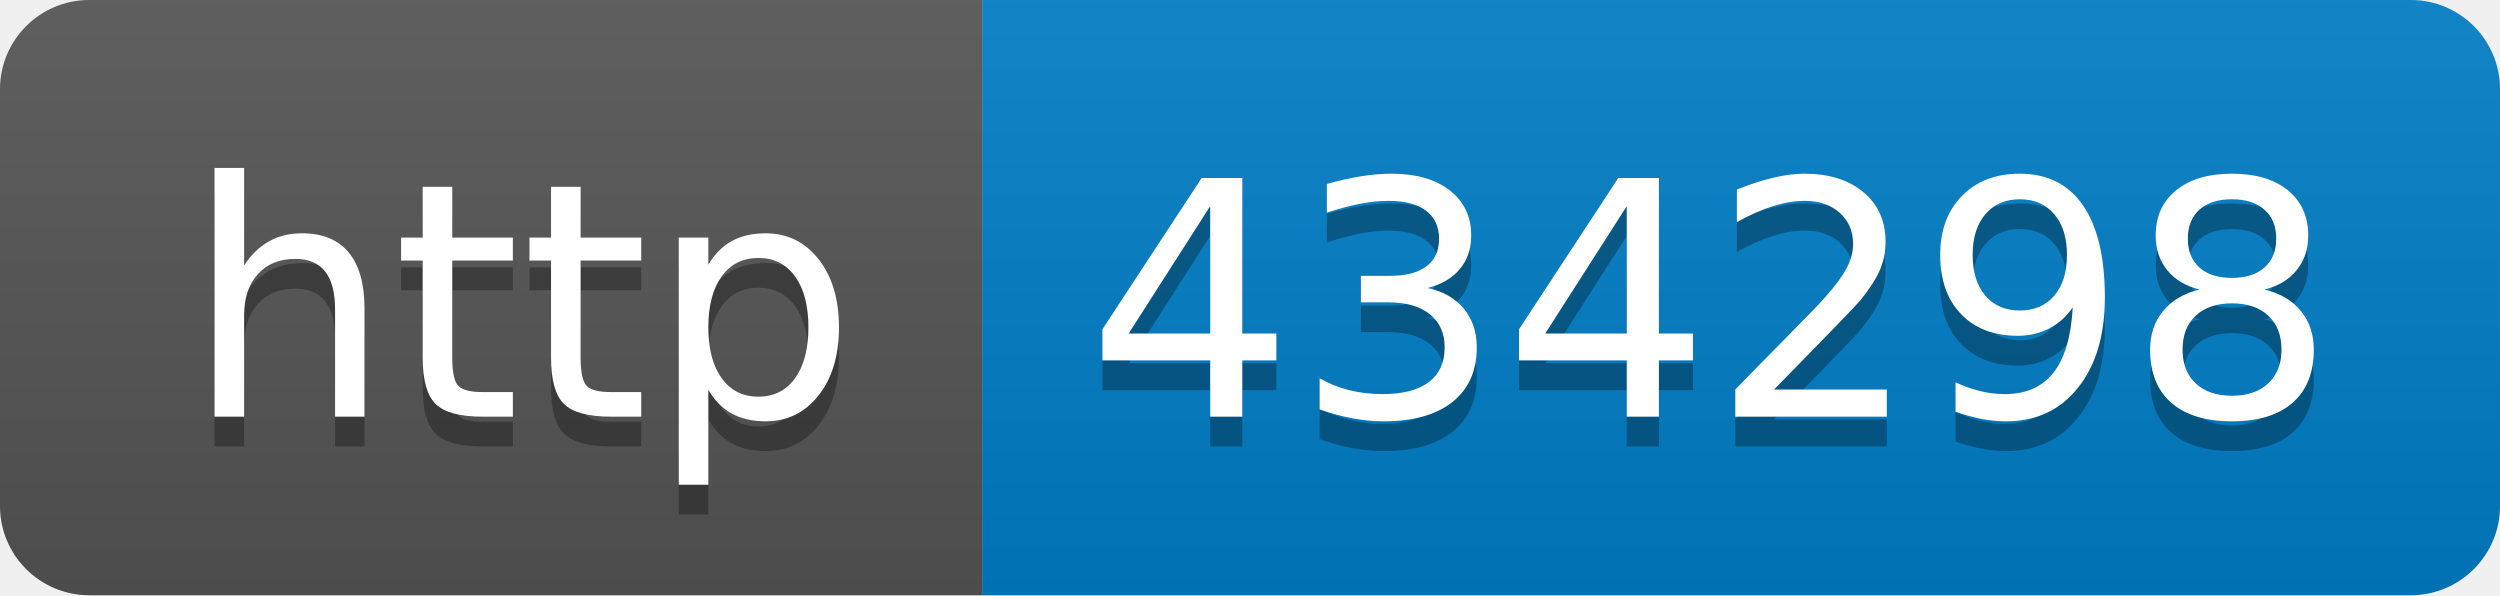
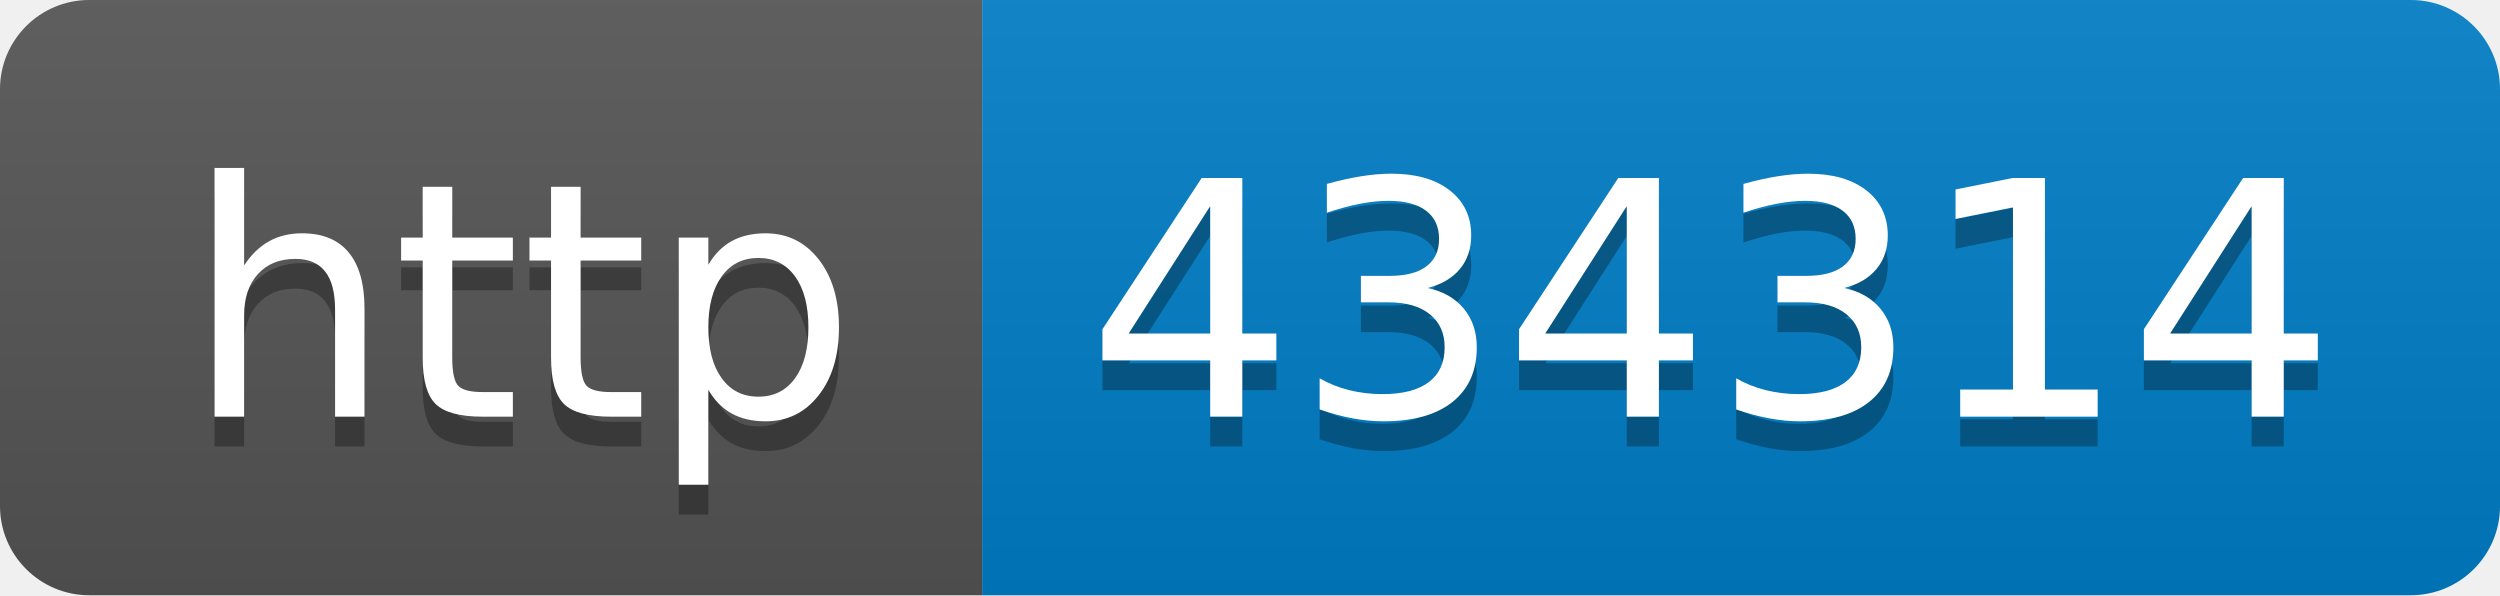
- <svg xmlns="http://www.w3.org/2000/svg" width="84" height="20" role="img" aria-label="http: 434298">
+ <svg xmlns="http://www.w3.org/2000/svg" width="84" height="20" role="img" aria-label="http: 434314">
  <linearGradient id="s" x2="0" y2="100%">
    <stop offset="0" stop-color="#bbb" stop-opacity=".1" />
    <stop offset="1" stop-opacity=".1" />
  </linearGradient>
  <clipPath id="r">
    <rect width="84" height="20" rx="3" fill="#fff" />
  </clipPath>
  <g clip-path="url(#r)">
    <rect width="33" height="20" fill="#555" />
    <rect x="33" width="51" height="20" fill="#007ec6" />
    <rect width="84" height="20" fill="url(#s)" />
  </g>
  <g fill="#fff" text-anchor="middle" font-family="Verdana,Geneva,DejaVu Sans,sans-serif" text-rendering="geometricPrecision" font-size="110">
    <text aria-hidden="true" x="175" y="150" fill="#010101" fill-opacity=".3" transform="scale(.1)" textLength="230">http</text>
    <text x="175" y="140" transform="scale(.1)" fill="#fff" textLength="230">http</text>
-     <text aria-hidden="true" x="575" y="150" fill="#010101" fill-opacity=".3" transform="scale(.1)" textLength="410">434298</text>
-     <text x="575" y="140" transform="scale(.1)" fill="#fff" textLength="410">434298</text>
+     <text aria-hidden="true" x="575" y="150" fill="#010101" fill-opacity=".3" transform="scale(.1)" textLength="410">434314</text>
+     <text x="575" y="140" transform="scale(.1)" fill="#fff" textLength="410">434314</text>
  </g>
</svg>
